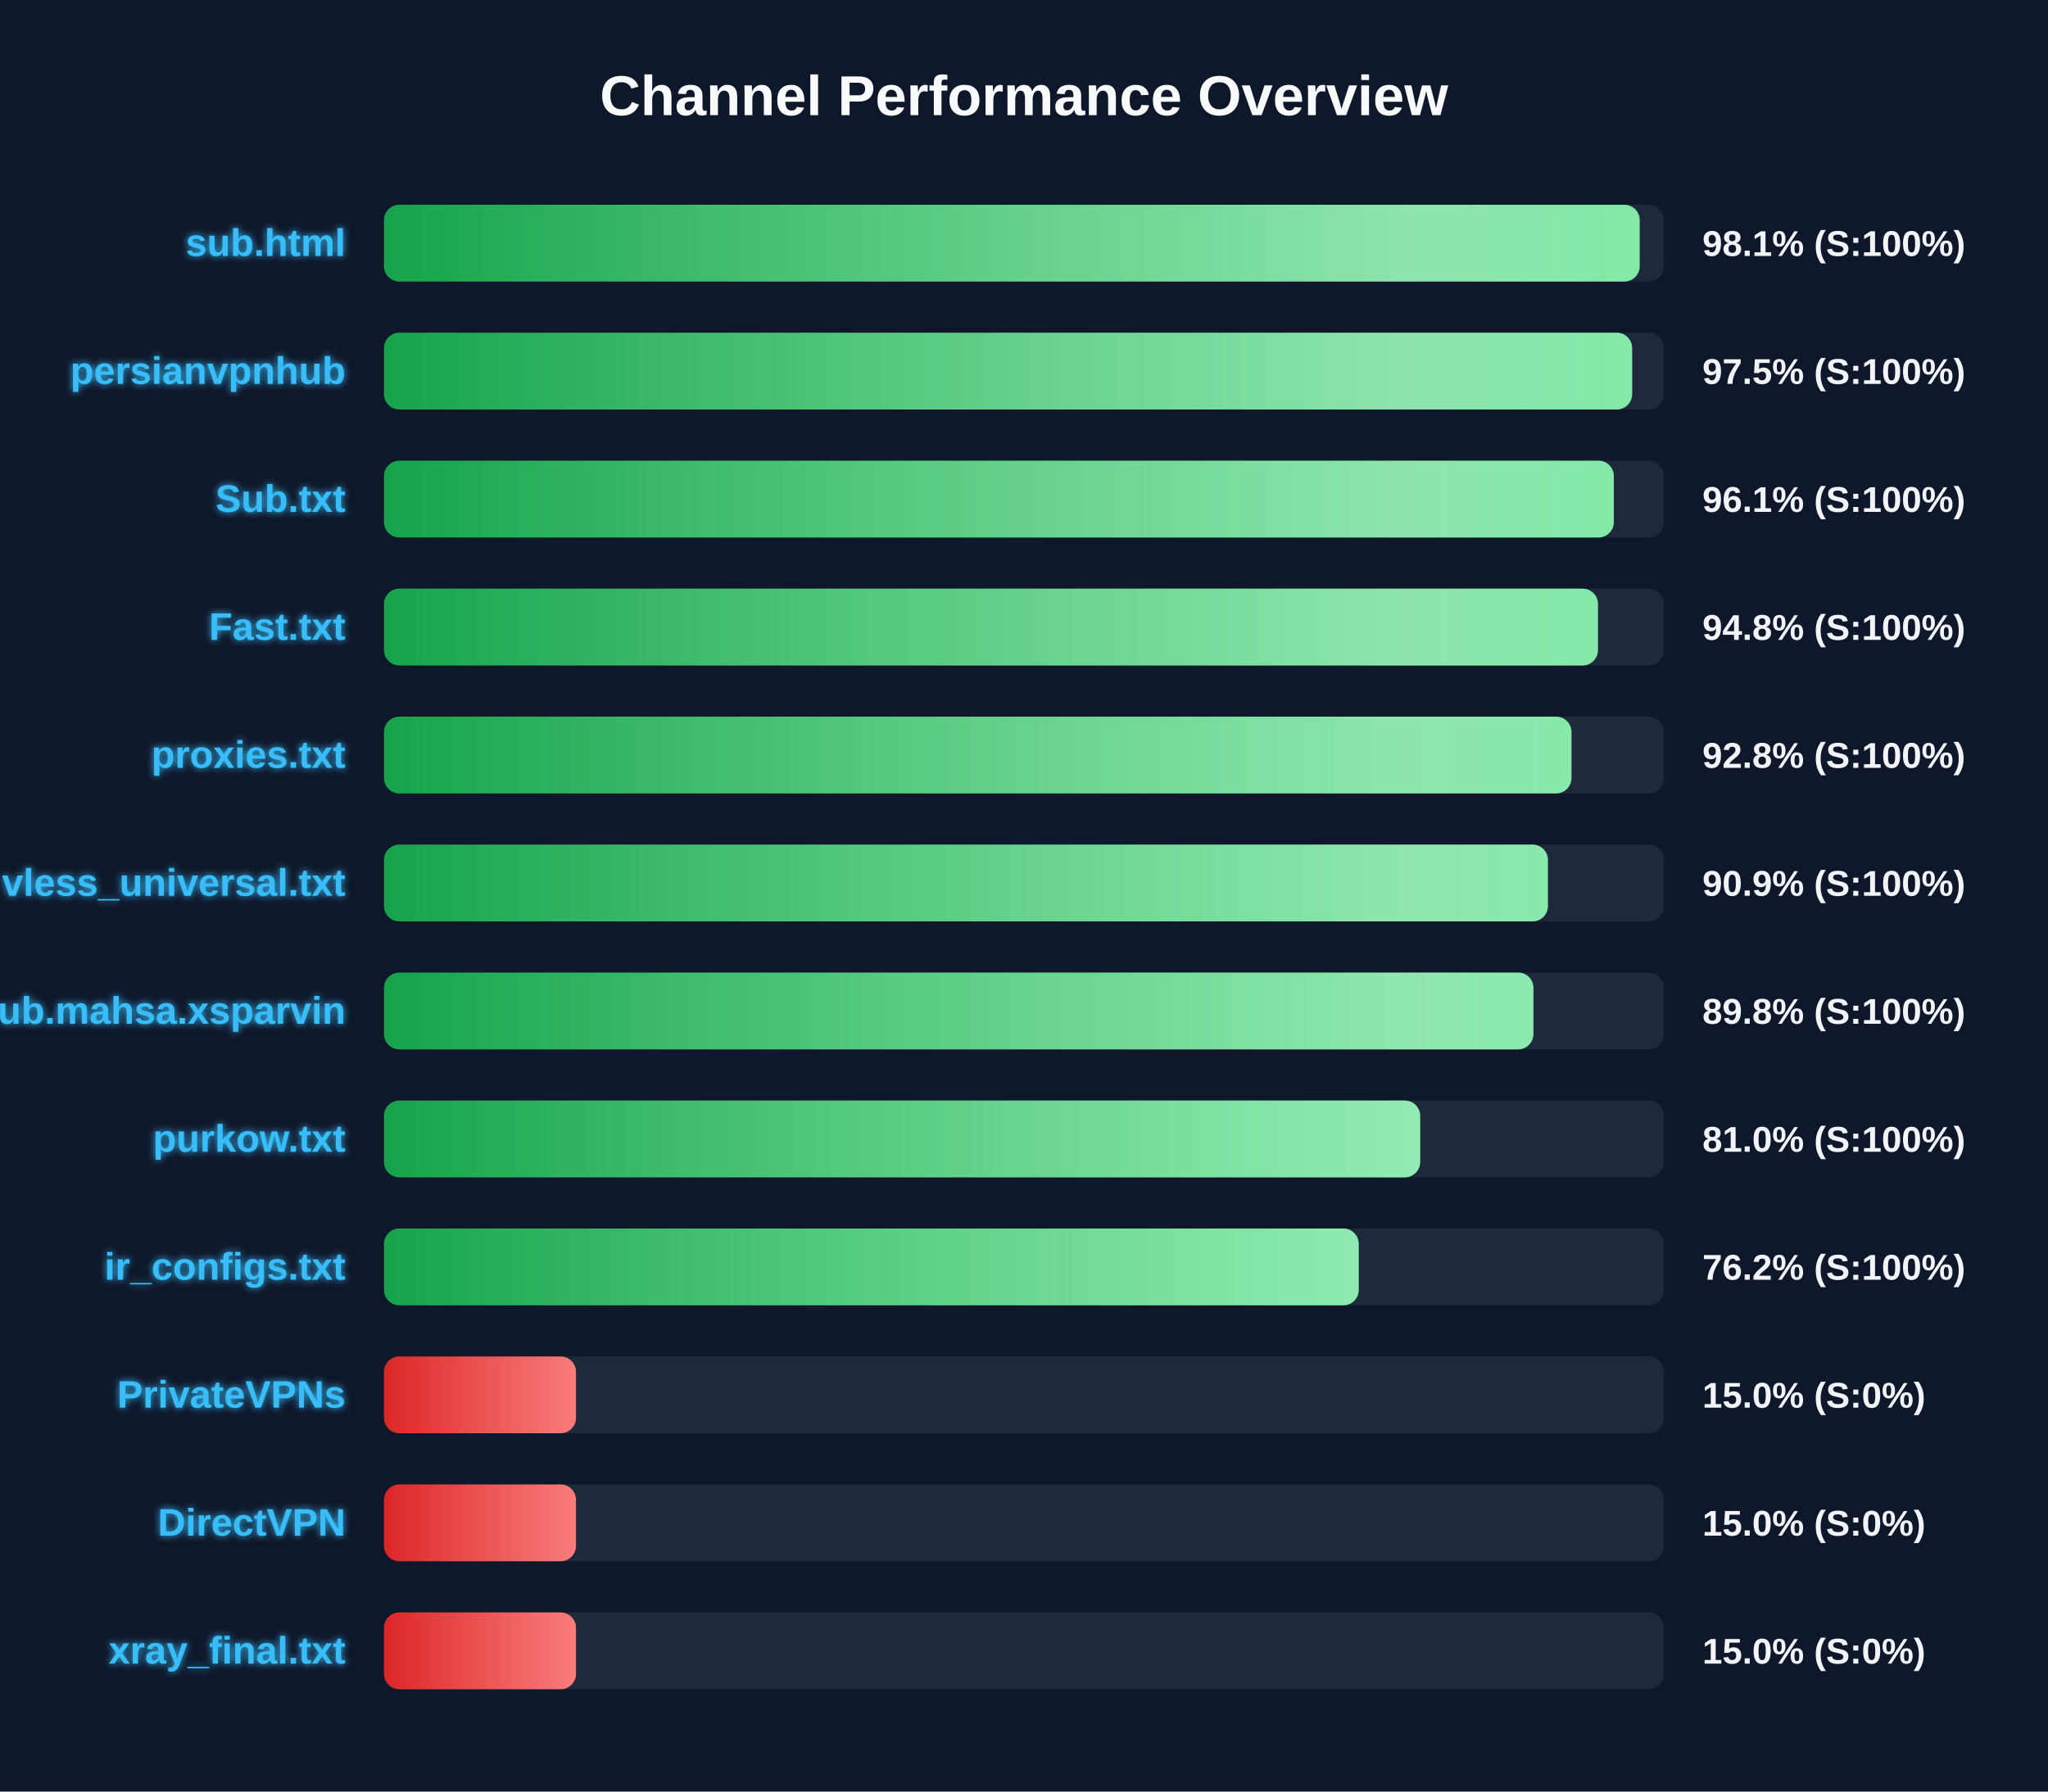
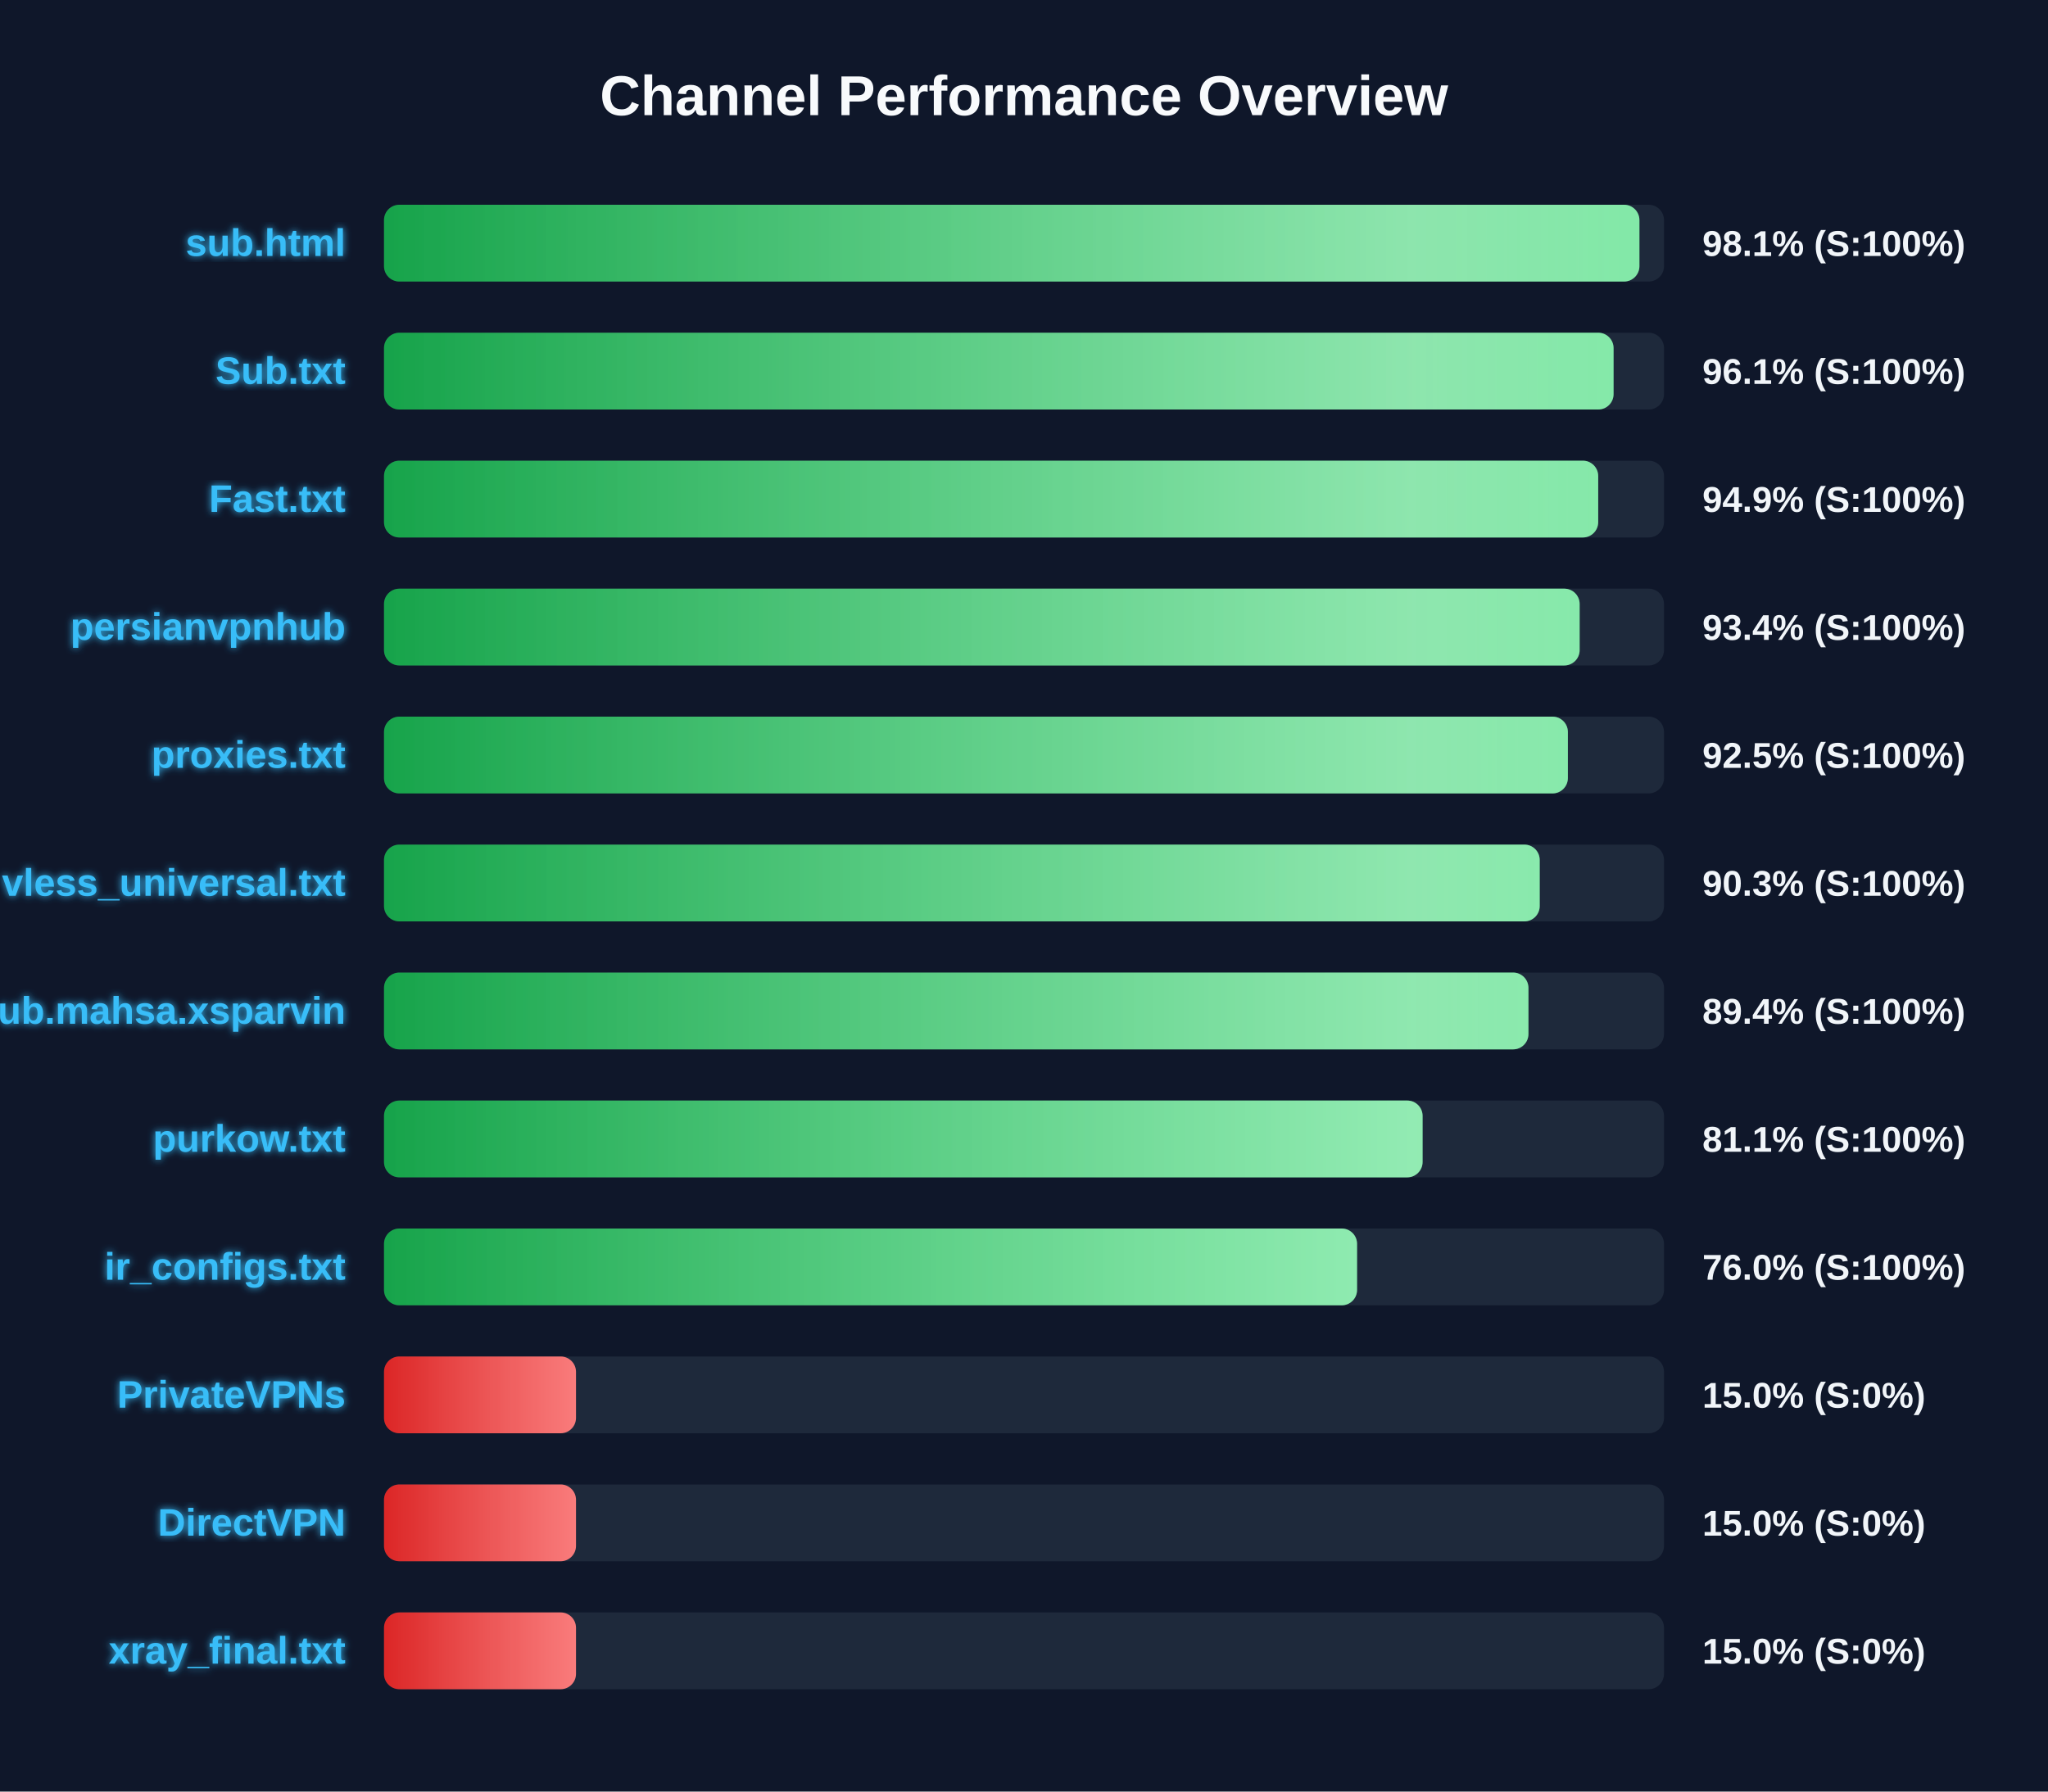
<svg xmlns="http://www.w3.org/2000/svg" width="800" height="700" version="1.1">
  <defs>
    <linearGradient id="grad-green" x1="0%" y1="0%" x2="100%" y2="0%">
      <stop offset="0%" stop-color="#16a34a" />
      <stop offset="100%" stop-color="#4ade80" />
    </linearGradient>
    <linearGradient id="grad-yellow" x1="0%" y1="0%" x2="100%" y2="0%">
      <stop offset="0%" stop-color="#ca8a04" />
      <stop offset="100%" stop-color="#fde047" />
    </linearGradient>
    <linearGradient id="grad-red" x1="0%" y1="0%" x2="100%" y2="0%">
      <stop offset="0%" stop-color="#dc2626" />
      <stop offset="100%" stop-color="#f87171" />
    </linearGradient>
    <linearGradient id="shimmer" x1="0%" y1="0%" x2="100%" y2="0%">
      <stop offset="0%" stop-color="rgba(255,255,255,0)" />
      <stop offset="50%" stop-color="rgba(255,255,255,0.4)" />
      <stop offset="100%" stop-color="rgba(255,255,255,0)" />
    </linearGradient>
    <filter id="glow" x="-20%" y="-20%" width="140%" height="140%">
      <feGaussianBlur stdDeviation="1.5" result="blur" />
      <feComposite in="SourceGraphic" in2="blur" operator="over" />
    </filter>
  </defs>
  <style>
        .bg-rect { fill: #0f172a; }
        .title { font: bold 22px 'Segoe UI', Arial, sans-serif; fill: #f8fafc; }
        .row { font: bold 15px 'Segoe UI', Arial, sans-serif; fill: #38bdf8; filter: url(#glow); }
        .score { font: bold 14px 'Segoe UI', Arial, sans-serif; fill: #f1f5f9; }
        @keyframes shimmer-anim {
            0% { transform: translateX(-100%); }
            100% { transform: translateX(200%); }
        }
        .shimmer-rect {
            animation: shimmer-anim 2.5s infinite linear;
        }
    </style>
  <rect width="100%" height="100%" class="bg-rect" />
  <text x="400" y="45" text-anchor="middle" class="title">Channel Performance Overview</text>
  <rect x="150" y="80" width="500" height="30" fill="#1e293b" rx="6" />
  <clipPath id="clip-0">
-     <rect x="150" y="80" width="490.5" height="30" rx="6" />
+     <rect x="150" y="80" width="490.4" height="30" rx="6" />
  </clipPath>
-   <rect x="150" y="80" width="490.5" height="30" fill="url(#grad-green)" rx="6" />
+   <rect x="150" y="80" width="490.4" height="30" fill="url(#grad-green)" rx="6" />
  <g clip-path="url(#clip-0)">
    <rect x="150" y="80" width="100%" height="30" fill="url(#shimmer)" class="shimmer-rect" />
  </g>
  <text x="135" y="100" text-anchor="end" class="row">sub.html</text>
  <text x="665" y="100" text-anchor="start" class="score">98.1% (S:100%)</text>
  <rect x="150" y="130" width="500" height="30" fill="#1e293b" rx="6" />
  <clipPath id="clip-1">
-     <rect x="150" y="130" width="487.55" height="30" rx="6" />
+     <rect x="150" y="130" width="480.3" height="30" rx="6" />
  </clipPath>
-   <rect x="150" y="130" width="487.55" height="30" fill="url(#grad-green)" rx="6" />
+   <rect x="150" y="130" width="480.3" height="30" fill="url(#grad-green)" rx="6" />
  <g clip-path="url(#clip-1)">
    <rect x="150" y="130" width="100%" height="30" fill="url(#shimmer)" class="shimmer-rect" />
  </g>
-   <text x="135" y="150" text-anchor="end" class="row">persianvpnhub</text>
-   <text x="665" y="150" text-anchor="start" class="score">97.5% (S:100%)</text>
+   <text x="135" y="150" text-anchor="end" class="row">Sub.txt</text>
+   <text x="665" y="150" text-anchor="start" class="score">96.1% (S:100%)</text>
  <rect x="150" y="180" width="500" height="30" fill="#1e293b" rx="6" />
  <clipPath id="clip-2">
-     <rect x="150" y="180" width="480.4" height="30" rx="6" />
+     <rect x="150" y="180" width="474.3" height="30" rx="6" />
  </clipPath>
-   <rect x="150" y="180" width="480.4" height="30" fill="url(#grad-green)" rx="6" />
+   <rect x="150" y="180" width="474.3" height="30" fill="url(#grad-green)" rx="6" />
  <g clip-path="url(#clip-2)">
    <rect x="150" y="180" width="100%" height="30" fill="url(#shimmer)" class="shimmer-rect" />
  </g>
-   <text x="135" y="200" text-anchor="end" class="row">Sub.txt</text>
-   <text x="665" y="200" text-anchor="start" class="score">96.1% (S:100%)</text>
+   <text x="135" y="200" text-anchor="end" class="row">Fast.txt</text>
+   <text x="665" y="200" text-anchor="start" class="score">94.9% (S:100%)</text>
  <rect x="150" y="230" width="500" height="30" fill="#1e293b" rx="6" />
  <clipPath id="clip-3">
-     <rect x="150" y="230" width="474.2" height="30" rx="6" />
+     <rect x="150" y="230" width="467.05" height="30" rx="6" />
  </clipPath>
-   <rect x="150" y="230" width="474.2" height="30" fill="url(#grad-green)" rx="6" />
+   <rect x="150" y="230" width="467.05" height="30" fill="url(#grad-green)" rx="6" />
  <g clip-path="url(#clip-3)">
    <rect x="150" y="230" width="100%" height="30" fill="url(#shimmer)" class="shimmer-rect" />
  </g>
-   <text x="135" y="250" text-anchor="end" class="row">Fast.txt</text>
-   <text x="665" y="250" text-anchor="start" class="score">94.8% (S:100%)</text>
+   <text x="135" y="250" text-anchor="end" class="row">persianvpnhub</text>
+   <text x="665" y="250" text-anchor="start" class="score">93.4% (S:100%)</text>
  <rect x="150" y="280" width="500" height="30" fill="#1e293b" rx="6" />
  <clipPath id="clip-4">
-     <rect x="150" y="280" width="463.85" height="30" rx="6" />
+     <rect x="150" y="280" width="462.45" height="30" rx="6" />
  </clipPath>
-   <rect x="150" y="280" width="463.85" height="30" fill="url(#grad-green)" rx="6" />
+   <rect x="150" y="280" width="462.45" height="30" fill="url(#grad-green)" rx="6" />
  <g clip-path="url(#clip-4)">
    <rect x="150" y="280" width="100%" height="30" fill="url(#shimmer)" class="shimmer-rect" />
  </g>
  <text x="135" y="300" text-anchor="end" class="row">proxies.txt</text>
-   <text x="665" y="300" text-anchor="start" class="score">92.8% (S:100%)</text>
+   <text x="665" y="300" text-anchor="start" class="score">92.5% (S:100%)</text>
  <rect x="150" y="330" width="500" height="30" fill="#1e293b" rx="6" />
  <clipPath id="clip-5">
-     <rect x="150" y="330" width="454.65" height="30" rx="6" />
+     <rect x="150" y="330" width="451.45" height="30" rx="6" />
  </clipPath>
-   <rect x="150" y="330" width="454.65" height="30" fill="url(#grad-green)" rx="6" />
+   <rect x="150" y="330" width="451.45" height="30" fill="url(#grad-green)" rx="6" />
  <g clip-path="url(#clip-5)">
    <rect x="150" y="330" width="100%" height="30" fill="url(#shimmer)" class="shimmer-rect" />
  </g>
  <text x="135" y="350" text-anchor="end" class="row">vless_universal.txt</text>
-   <text x="665" y="350" text-anchor="start" class="score">90.9% (S:100%)</text>
+   <text x="665" y="350" text-anchor="start" class="score">90.3% (S:100%)</text>
  <rect x="150" y="380" width="500" height="30" fill="#1e293b" rx="6" />
  <clipPath id="clip-6">
-     <rect x="150" y="380" width="449.0" height="30" rx="6" />
+     <rect x="150" y="380" width="447.05" height="30" rx="6" />
  </clipPath>
-   <rect x="150" y="380" width="449.0" height="30" fill="url(#grad-green)" rx="6" />
+   <rect x="150" y="380" width="447.05" height="30" fill="url(#grad-green)" rx="6" />
  <g clip-path="url(#clip-6)">
    <rect x="150" y="380" width="100%" height="30" fill="url(#shimmer)" class="shimmer-rect" />
  </g>
  <text x="135" y="400" text-anchor="end" class="row">Sub.mahsa.xsparvin</text>
-   <text x="665" y="400" text-anchor="start" class="score">89.8% (S:100%)</text>
+   <text x="665" y="400" text-anchor="start" class="score">89.4% (S:100%)</text>
  <rect x="150" y="430" width="500" height="30" fill="#1e293b" rx="6" />
  <clipPath id="clip-7">
-     <rect x="150" y="430" width="404.75" height="30" rx="6" />
+     <rect x="150" y="430" width="405.7" height="30" rx="6" />
  </clipPath>
-   <rect x="150" y="430" width="404.75" height="30" fill="url(#grad-green)" rx="6" />
+   <rect x="150" y="430" width="405.7" height="30" fill="url(#grad-green)" rx="6" />
  <g clip-path="url(#clip-7)">
    <rect x="150" y="430" width="100%" height="30" fill="url(#shimmer)" class="shimmer-rect" />
  </g>
  <text x="135" y="450" text-anchor="end" class="row">purkow.txt</text>
-   <text x="665" y="450" text-anchor="start" class="score">81.0% (S:100%)</text>
+   <text x="665" y="450" text-anchor="start" class="score">81.1% (S:100%)</text>
  <rect x="150" y="480" width="500" height="30" fill="#1e293b" rx="6" />
  <clipPath id="clip-8">
-     <rect x="150" y="480" width="380.75" height="30" rx="6" />
+     <rect x="150" y="480" width="380.1" height="30" rx="6" />
  </clipPath>
-   <rect x="150" y="480" width="380.75" height="30" fill="url(#grad-green)" rx="6" />
+   <rect x="150" y="480" width="380.1" height="30" fill="url(#grad-green)" rx="6" />
  <g clip-path="url(#clip-8)">
    <rect x="150" y="480" width="100%" height="30" fill="url(#shimmer)" class="shimmer-rect" />
  </g>
  <text x="135" y="500" text-anchor="end" class="row">ir_configs.txt</text>
-   <text x="665" y="500" text-anchor="start" class="score">76.2% (S:100%)</text>
+   <text x="665" y="500" text-anchor="start" class="score">76.0% (S:100%)</text>
  <rect x="150" y="530" width="500" height="30" fill="#1e293b" rx="6" />
  <clipPath id="clip-9">
    <rect x="150" y="530" width="75.0" height="30" rx="6" />
  </clipPath>
  <rect x="150" y="530" width="75.0" height="30" fill="url(#grad-red)" rx="6" />
  <g clip-path="url(#clip-9)">
    <rect x="150" y="530" width="100%" height="30" fill="url(#shimmer)" class="shimmer-rect" />
  </g>
  <text x="135" y="550" text-anchor="end" class="row">PrivateVPNs</text>
  <text x="665" y="550" text-anchor="start" class="score">15.0% (S:0%)</text>
  <rect x="150" y="580" width="500" height="30" fill="#1e293b" rx="6" />
  <clipPath id="clip-10">
    <rect x="150" y="580" width="75.0" height="30" rx="6" />
  </clipPath>
  <rect x="150" y="580" width="75.0" height="30" fill="url(#grad-red)" rx="6" />
  <g clip-path="url(#clip-10)">
    <rect x="150" y="580" width="100%" height="30" fill="url(#shimmer)" class="shimmer-rect" />
  </g>
  <text x="135" y="600" text-anchor="end" class="row">DirectVPN</text>
  <text x="665" y="600" text-anchor="start" class="score">15.0% (S:0%)</text>
  <rect x="150" y="630" width="500" height="30" fill="#1e293b" rx="6" />
  <clipPath id="clip-11">
    <rect x="150" y="630" width="75.0" height="30" rx="6" />
  </clipPath>
  <rect x="150" y="630" width="75.0" height="30" fill="url(#grad-red)" rx="6" />
  <g clip-path="url(#clip-11)">
    <rect x="150" y="630" width="100%" height="30" fill="url(#shimmer)" class="shimmer-rect" />
  </g>
  <text x="135" y="650" text-anchor="end" class="row">xray_final.txt</text>
  <text x="665" y="650" text-anchor="start" class="score">15.0% (S:0%)</text>
</svg>
